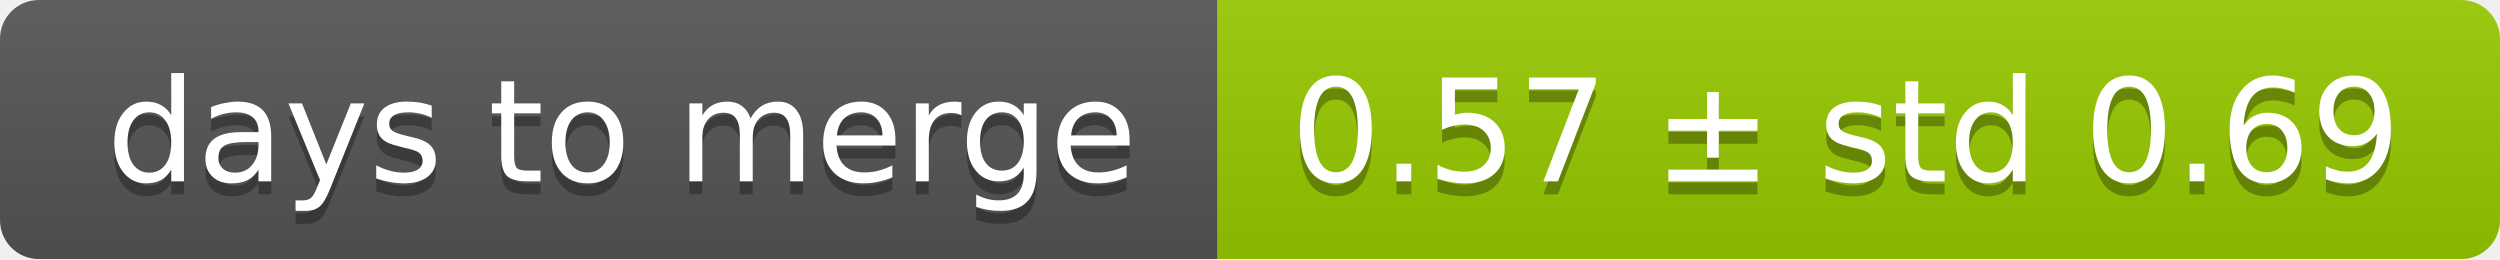
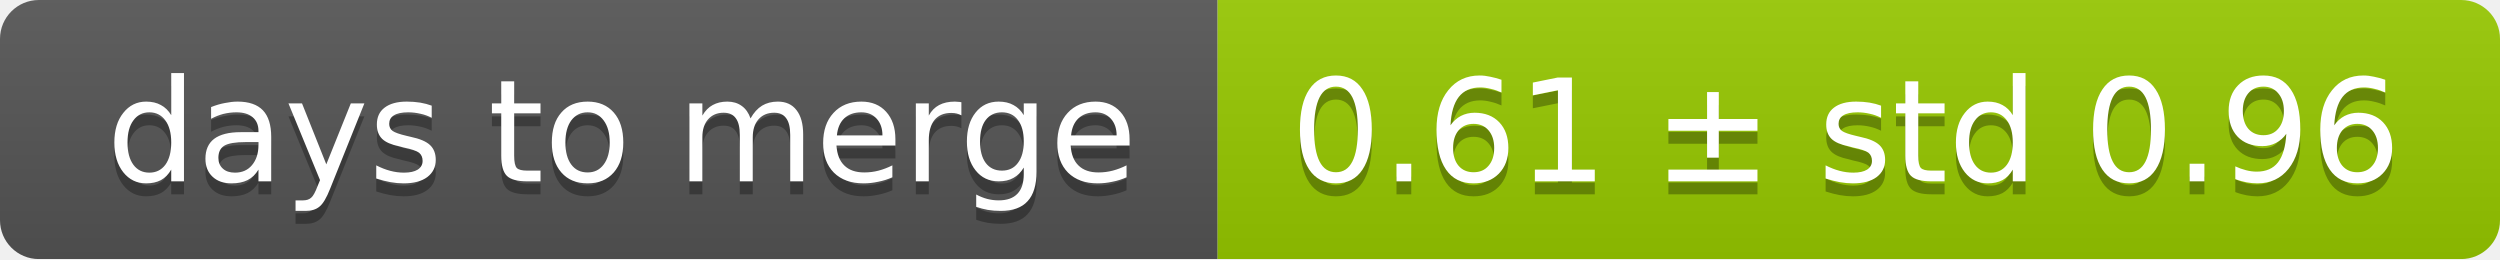
<svg xmlns="http://www.w3.org/2000/svg" width="193" height="20">
  <linearGradient id="smooth" x2="0" y2="100%">
    <stop offset="0" stop-color="#bbb" stop-opacity=".1" />
    <stop offset="1" stop-opacity=".1" />
  </linearGradient>
  <mask id="round">
    <rect width="193" height="20" rx="3" fill="#fff" />
  </mask>
  <g mask="url(#round)">
    <rect width="94" height="20" fill="#555" />
    <rect x="94" width="99" height="20" fill="#97ca00" />
    <rect width="193" height="20" fill="url(#smooth)" />
  </g>
  <g fill="#fff" text-anchor="middle" font-family="DejaVu Sans,Verdana,Geneva,sans-serif" font-size="11">
    <text x="48" y="15" fill="#010101" fill-opacity=".3">days to merge</text>
    <text x="48" y="14">days to merge</text>
-     <text x="142.5" y="15" fill="#010101" fill-opacity=".3">0.57 ± std 0.69</text>
-     <text x="142.5" y="14">0.57 ± std 0.69</text>
+     <text x="142.5" y="15" fill="#010101" fill-opacity=".3">0.61 ± std 0.96</text>
+     <text x="142.5" y="14">0.61 ± std 0.96</text>
  </g>
</svg>
